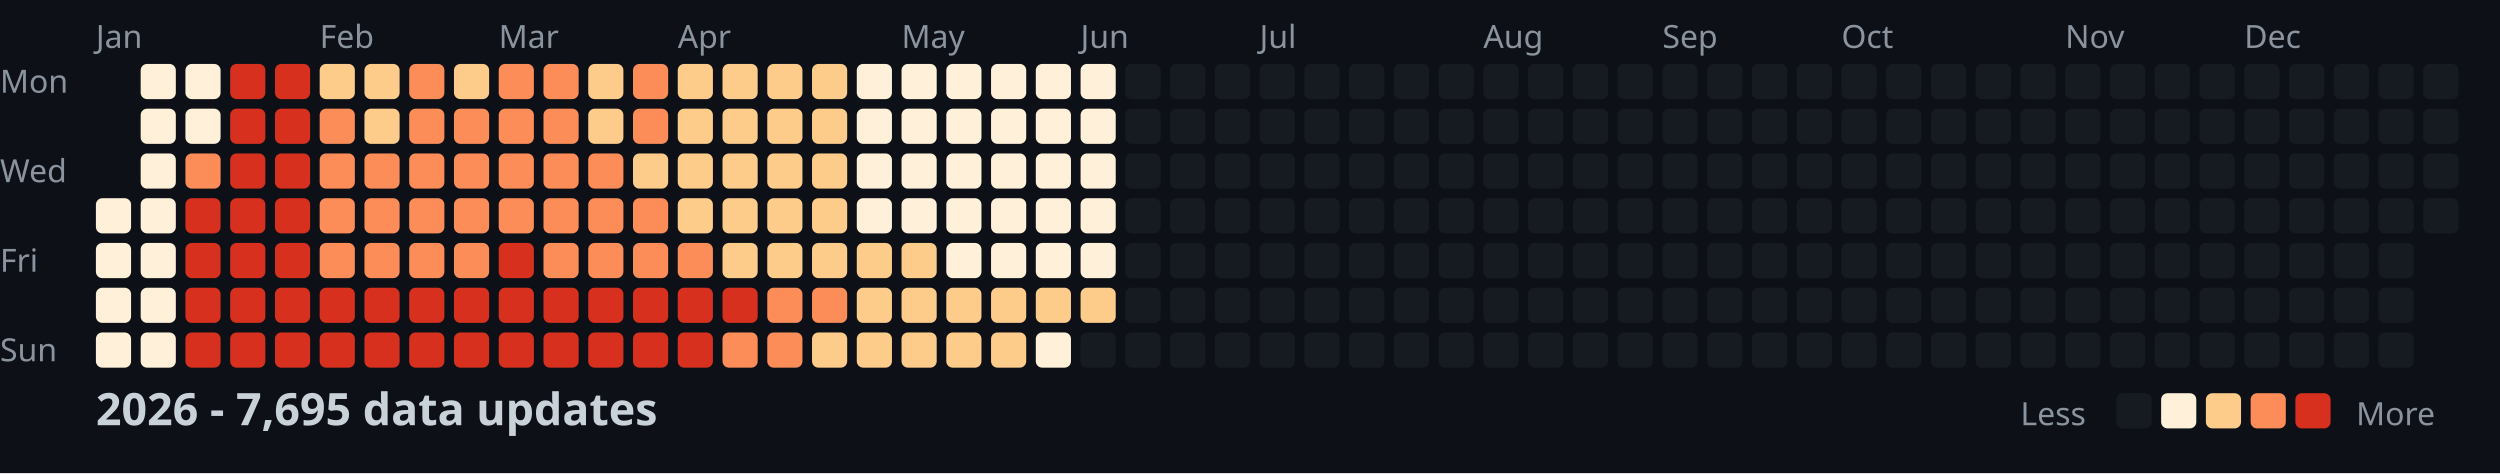
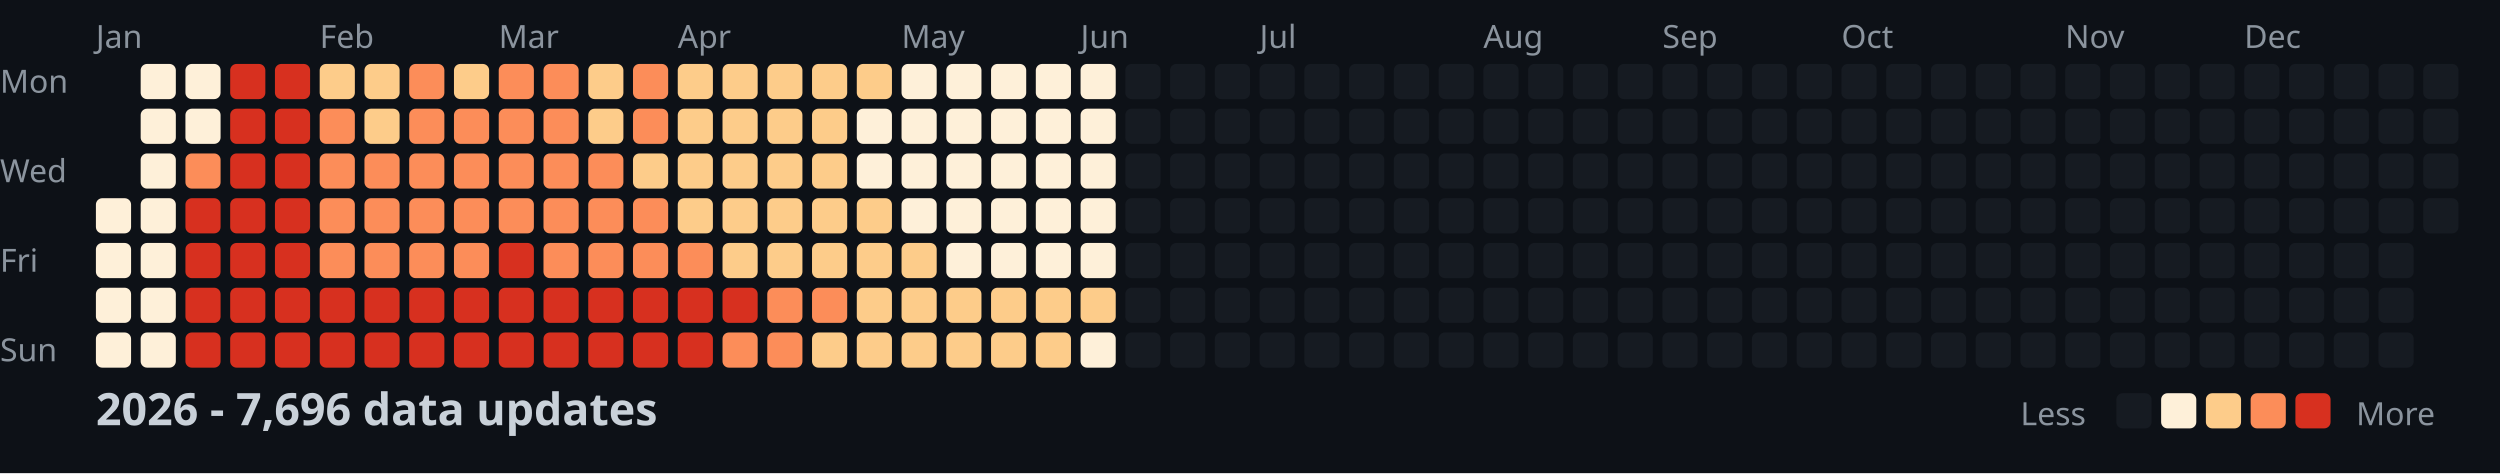
<svg xmlns="http://www.w3.org/2000/svg" width="782" height="148">
  <style>
    .month { font: 10px sans-serif; fill: #8b949e; }
    .day { font: 10px sans-serif; fill: #8b949e; }
    .title { font: bold 14px sans-serif; fill: #c9d1d9; }
    .legend { font: 10px sans-serif; fill: #8b949e; }
  </style>
  <rect width="100%" height="100%" fill="#0d1117" />
  <text x="0" y="29" class="day">Mon</text>
  <text x="0" y="57" class="day">Wed</text>
  <text x="0" y="85" class="day">Fri</text>
  <text x="0" y="113" class="day">Sun</text>
  <text x="30" y="15" class="month">Jan</text>
  <text x="100" y="15" class="month">Feb</text>
  <text x="156" y="15" class="month">Mar</text>
  <text x="212" y="15" class="month">Apr</text>
  <text x="282" y="15" class="month">May</text>
  <text x="338" y="15" class="month">Jun</text>
  <text x="394" y="15" class="month">Jul</text>
  <text x="464" y="15" class="month">Aug</text>
  <text x="520" y="15" class="month">Sep</text>
  <text x="576" y="15" class="month">Oct</text>
  <text x="646" y="15" class="month">Nov</text>
  <text x="702" y="15" class="month">Dec</text>
  <rect x="30" y="62" width="11" height="11" fill="#fef0d9" rx="2" />
  <rect x="30" y="76" width="11" height="11" fill="#fef0d9" rx="2" />
  <rect x="30" y="90" width="11" height="11" fill="#fef0d9" rx="2" />
  <rect x="30" y="104" width="11" height="11" fill="#fef0d9" rx="2" />
  <rect x="44" y="20" width="11" height="11" fill="#fef0d9" rx="2" />
  <rect x="44" y="34" width="11" height="11" fill="#fef0d9" rx="2" />
  <rect x="44" y="48" width="11" height="11" fill="#fef0d9" rx="2" />
  <rect x="44" y="62" width="11" height="11" fill="#fef0d9" rx="2" />
  <rect x="44" y="76" width="11" height="11" fill="#fef0d9" rx="2" />
  <rect x="44" y="90" width="11" height="11" fill="#fef0d9" rx="2" />
  <rect x="44" y="104" width="11" height="11" fill="#fef0d9" rx="2" />
  <rect x="58" y="20" width="11" height="11" fill="#fef0d9" rx="2" />
  <rect x="58" y="34" width="11" height="11" fill="#fef0d9" rx="2" />
  <rect x="58" y="48" width="11" height="11" fill="#fc8d59" rx="2" />
  <rect x="58" y="62" width="11" height="11" fill="#d7301f" rx="2" />
  <rect x="58" y="76" width="11" height="11" fill="#d7301f" rx="2" />
  <rect x="58" y="90" width="11" height="11" fill="#d7301f" rx="2" />
  <rect x="58" y="104" width="11" height="11" fill="#d7301f" rx="2" />
  <rect x="72" y="20" width="11" height="11" fill="#d7301f" rx="2" />
  <rect x="72" y="34" width="11" height="11" fill="#d7301f" rx="2" />
  <rect x="72" y="48" width="11" height="11" fill="#d7301f" rx="2" />
  <rect x="72" y="62" width="11" height="11" fill="#d7301f" rx="2" />
  <rect x="72" y="76" width="11" height="11" fill="#d7301f" rx="2" />
  <rect x="72" y="90" width="11" height="11" fill="#d7301f" rx="2" />
  <rect x="72" y="104" width="11" height="11" fill="#d7301f" rx="2" />
  <rect x="86" y="20" width="11" height="11" fill="#d7301f" rx="2" />
  <rect x="86" y="34" width="11" height="11" fill="#d7301f" rx="2" />
  <rect x="86" y="48" width="11" height="11" fill="#d7301f" rx="2" />
  <rect x="86" y="62" width="11" height="11" fill="#d7301f" rx="2" />
  <rect x="86" y="76" width="11" height="11" fill="#d7301f" rx="2" />
  <rect x="86" y="90" width="11" height="11" fill="#d7301f" rx="2" />
  <rect x="86" y="104" width="11" height="11" fill="#d7301f" rx="2" />
  <rect x="100" y="20" width="11" height="11" fill="#fdcc8a" rx="2" />
  <rect x="100" y="34" width="11" height="11" fill="#fc8d59" rx="2" />
  <rect x="100" y="48" width="11" height="11" fill="#fc8d59" rx="2" />
  <rect x="100" y="62" width="11" height="11" fill="#fc8d59" rx="2" />
  <rect x="100" y="76" width="11" height="11" fill="#fc8d59" rx="2" />
  <rect x="100" y="90" width="11" height="11" fill="#d7301f" rx="2" />
  <rect x="100" y="104" width="11" height="11" fill="#d7301f" rx="2" />
  <rect x="114" y="20" width="11" height="11" fill="#fdcc8a" rx="2" />
  <rect x="114" y="34" width="11" height="11" fill="#fdcc8a" rx="2" />
  <rect x="114" y="48" width="11" height="11" fill="#fc8d59" rx="2" />
  <rect x="114" y="62" width="11" height="11" fill="#fc8d59" rx="2" />
  <rect x="114" y="76" width="11" height="11" fill="#fc8d59" rx="2" />
  <rect x="114" y="90" width="11" height="11" fill="#d7301f" rx="2" />
  <rect x="114" y="104" width="11" height="11" fill="#d7301f" rx="2" />
  <rect x="128" y="20" width="11" height="11" fill="#fc8d59" rx="2" />
  <rect x="128" y="34" width="11" height="11" fill="#fc8d59" rx="2" />
  <rect x="128" y="48" width="11" height="11" fill="#fc8d59" rx="2" />
  <rect x="128" y="62" width="11" height="11" fill="#fc8d59" rx="2" />
  <rect x="128" y="76" width="11" height="11" fill="#fc8d59" rx="2" />
  <rect x="128" y="90" width="11" height="11" fill="#d7301f" rx="2" />
  <rect x="128" y="104" width="11" height="11" fill="#d7301f" rx="2" />
  <rect x="142" y="20" width="11" height="11" fill="#fdcc8a" rx="2" />
  <rect x="142" y="34" width="11" height="11" fill="#fc8d59" rx="2" />
  <rect x="142" y="48" width="11" height="11" fill="#fc8d59" rx="2" />
  <rect x="142" y="62" width="11" height="11" fill="#fc8d59" rx="2" />
  <rect x="142" y="76" width="11" height="11" fill="#fc8d59" rx="2" />
  <rect x="142" y="90" width="11" height="11" fill="#d7301f" rx="2" />
  <rect x="142" y="104" width="11" height="11" fill="#d7301f" rx="2" />
  <rect x="156" y="20" width="11" height="11" fill="#fc8d59" rx="2" />
  <rect x="156" y="34" width="11" height="11" fill="#fc8d59" rx="2" />
  <rect x="156" y="48" width="11" height="11" fill="#fc8d59" rx="2" />
  <rect x="156" y="62" width="11" height="11" fill="#fc8d59" rx="2" />
  <rect x="156" y="76" width="11" height="11" fill="#d7301f" rx="2" />
  <rect x="156" y="90" width="11" height="11" fill="#d7301f" rx="2" />
  <rect x="156" y="104" width="11" height="11" fill="#d7301f" rx="2" />
  <rect x="170" y="20" width="11" height="11" fill="#fc8d59" rx="2" />
  <rect x="170" y="34" width="11" height="11" fill="#fc8d59" rx="2" />
  <rect x="170" y="48" width="11" height="11" fill="#fc8d59" rx="2" />
  <rect x="170" y="62" width="11" height="11" fill="#fc8d59" rx="2" />
  <rect x="170" y="76" width="11" height="11" fill="#fc8d59" rx="2" />
  <rect x="170" y="90" width="11" height="11" fill="#d7301f" rx="2" />
  <rect x="170" y="104" width="11" height="11" fill="#d7301f" rx="2" />
  <rect x="184" y="20" width="11" height="11" fill="#fdcc8a" rx="2" />
  <rect x="184" y="34" width="11" height="11" fill="#fdcc8a" rx="2" />
  <rect x="184" y="48" width="11" height="11" fill="#fc8d59" rx="2" />
  <rect x="184" y="62" width="11" height="11" fill="#fc8d59" rx="2" />
  <rect x="184" y="76" width="11" height="11" fill="#fc8d59" rx="2" />
  <rect x="184" y="90" width="11" height="11" fill="#d7301f" rx="2" />
  <rect x="184" y="104" width="11" height="11" fill="#d7301f" rx="2" />
  <rect x="198" y="20" width="11" height="11" fill="#fc8d59" rx="2" />
  <rect x="198" y="34" width="11" height="11" fill="#fc8d59" rx="2" />
  <rect x="198" y="48" width="11" height="11" fill="#fdcc8a" rx="2" />
  <rect x="198" y="62" width="11" height="11" fill="#fc8d59" rx="2" />
  <rect x="198" y="76" width="11" height="11" fill="#fc8d59" rx="2" />
  <rect x="198" y="90" width="11" height="11" fill="#d7301f" rx="2" />
  <rect x="198" y="104" width="11" height="11" fill="#d7301f" rx="2" />
  <rect x="212" y="20" width="11" height="11" fill="#fdcc8a" rx="2" />
  <rect x="212" y="34" width="11" height="11" fill="#fdcc8a" rx="2" />
  <rect x="212" y="48" width="11" height="11" fill="#fdcc8a" rx="2" />
  <rect x="212" y="62" width="11" height="11" fill="#fdcc8a" rx="2" />
  <rect x="212" y="76" width="11" height="11" fill="#fc8d59" rx="2" />
  <rect x="212" y="90" width="11" height="11" fill="#d7301f" rx="2" />
  <rect x="212" y="104" width="11" height="11" fill="#d7301f" rx="2" />
  <rect x="226" y="20" width="11" height="11" fill="#fdcc8a" rx="2" />
  <rect x="226" y="34" width="11" height="11" fill="#fdcc8a" rx="2" />
  <rect x="226" y="48" width="11" height="11" fill="#fdcc8a" rx="2" />
  <rect x="226" y="62" width="11" height="11" fill="#fdcc8a" rx="2" />
  <rect x="226" y="76" width="11" height="11" fill="#fdcc8a" rx="2" />
  <rect x="226" y="90" width="11" height="11" fill="#d7301f" rx="2" />
  <rect x="226" y="104" width="11" height="11" fill="#fc8d59" rx="2" />
  <rect x="240" y="20" width="11" height="11" fill="#fdcc8a" rx="2" />
  <rect x="240" y="34" width="11" height="11" fill="#fdcc8a" rx="2" />
  <rect x="240" y="48" width="11" height="11" fill="#fdcc8a" rx="2" />
  <rect x="240" y="62" width="11" height="11" fill="#fdcc8a" rx="2" />
  <rect x="240" y="76" width="11" height="11" fill="#fdcc8a" rx="2" />
  <rect x="240" y="90" width="11" height="11" fill="#fc8d59" rx="2" />
  <rect x="240" y="104" width="11" height="11" fill="#fc8d59" rx="2" />
  <rect x="254" y="20" width="11" height="11" fill="#fdcc8a" rx="2" />
  <rect x="254" y="34" width="11" height="11" fill="#fdcc8a" rx="2" />
  <rect x="254" y="48" width="11" height="11" fill="#fdcc8a" rx="2" />
  <rect x="254" y="62" width="11" height="11" fill="#fdcc8a" rx="2" />
  <rect x="254" y="76" width="11" height="11" fill="#fdcc8a" rx="2" />
  <rect x="254" y="90" width="11" height="11" fill="#fc8d59" rx="2" />
  <rect x="254" y="104" width="11" height="11" fill="#fdcc8a" rx="2" />
-   <rect x="268" y="20" width="11" height="11" fill="#fef0d9" rx="2" />
+   <rect x="268" y="20" width="11" height="11" fill="#fdcc8a" rx="2" />
  <rect x="268" y="34" width="11" height="11" fill="#fef0d9" rx="2" />
  <rect x="268" y="48" width="11" height="11" fill="#fef0d9" rx="2" />
-   <rect x="268" y="62" width="11" height="11" fill="#fef0d9" rx="2" />
+   <rect x="268" y="62" width="11" height="11" fill="#fdcc8a" rx="2" />
  <rect x="268" y="76" width="11" height="11" fill="#fdcc8a" rx="2" />
  <rect x="268" y="90" width="11" height="11" fill="#fdcc8a" rx="2" />
  <rect x="268" y="104" width="11" height="11" fill="#fdcc8a" rx="2" />
  <rect x="282" y="20" width="11" height="11" fill="#fef0d9" rx="2" />
  <rect x="282" y="34" width="11" height="11" fill="#fef0d9" rx="2" />
  <rect x="282" y="48" width="11" height="11" fill="#fef0d9" rx="2" />
  <rect x="282" y="62" width="11" height="11" fill="#fef0d9" rx="2" />
  <rect x="282" y="76" width="11" height="11" fill="#fdcc8a" rx="2" />
  <rect x="282" y="90" width="11" height="11" fill="#fdcc8a" rx="2" />
  <rect x="282" y="104" width="11" height="11" fill="#fdcc8a" rx="2" />
  <rect x="296" y="20" width="11" height="11" fill="#fef0d9" rx="2" />
  <rect x="296" y="34" width="11" height="11" fill="#fef0d9" rx="2" />
  <rect x="296" y="48" width="11" height="11" fill="#fef0d9" rx="2" />
  <rect x="296" y="62" width="11" height="11" fill="#fef0d9" rx="2" />
  <rect x="296" y="76" width="11" height="11" fill="#fef0d9" rx="2" />
  <rect x="296" y="90" width="11" height="11" fill="#fdcc8a" rx="2" />
  <rect x="296" y="104" width="11" height="11" fill="#fdcc8a" rx="2" />
  <rect x="310" y="20" width="11" height="11" fill="#fef0d9" rx="2" />
  <rect x="310" y="34" width="11" height="11" fill="#fef0d9" rx="2" />
  <rect x="310" y="48" width="11" height="11" fill="#fef0d9" rx="2" />
  <rect x="310" y="62" width="11" height="11" fill="#fef0d9" rx="2" />
  <rect x="310" y="76" width="11" height="11" fill="#fef0d9" rx="2" />
  <rect x="310" y="90" width="11" height="11" fill="#fdcc8a" rx="2" />
  <rect x="310" y="104" width="11" height="11" fill="#fdcc8a" rx="2" />
  <rect x="324" y="20" width="11" height="11" fill="#fef0d9" rx="2" />
  <rect x="324" y="34" width="11" height="11" fill="#fef0d9" rx="2" />
  <rect x="324" y="48" width="11" height="11" fill="#fef0d9" rx="2" />
  <rect x="324" y="62" width="11" height="11" fill="#fef0d9" rx="2" />
  <rect x="324" y="76" width="11" height="11" fill="#fef0d9" rx="2" />
  <rect x="324" y="90" width="11" height="11" fill="#fdcc8a" rx="2" />
-   <rect x="324" y="104" width="11" height="11" fill="#fef0d9" rx="2" />
+   <rect x="324" y="104" width="11" height="11" fill="#fdcc8a" rx="2" />
  <rect x="338" y="20" width="11" height="11" fill="#fef0d9" rx="2" />
  <rect x="338" y="34" width="11" height="11" fill="#fef0d9" rx="2" />
  <rect x="338" y="48" width="11" height="11" fill="#fef0d9" rx="2" />
  <rect x="338" y="62" width="11" height="11" fill="#fef0d9" rx="2" />
  <rect x="338" y="76" width="11" height="11" fill="#fef0d9" rx="2" />
  <rect x="338" y="90" width="11" height="11" fill="#fdcc8a" rx="2" />
-   <rect x="338" y="104" width="11" height="11" fill="#161b22" rx="2" />
+   <rect x="338" y="104" width="11" height="11" fill="#fef0d9" rx="2" />
  <rect x="352" y="20" width="11" height="11" fill="#161b22" rx="2" />
  <rect x="352" y="34" width="11" height="11" fill="#161b22" rx="2" />
  <rect x="352" y="48" width="11" height="11" fill="#161b22" rx="2" />
  <rect x="352" y="62" width="11" height="11" fill="#161b22" rx="2" />
  <rect x="352" y="76" width="11" height="11" fill="#161b22" rx="2" />
  <rect x="352" y="90" width="11" height="11" fill="#161b22" rx="2" />
  <rect x="352" y="104" width="11" height="11" fill="#161b22" rx="2" />
  <rect x="366" y="20" width="11" height="11" fill="#161b22" rx="2" />
  <rect x="366" y="34" width="11" height="11" fill="#161b22" rx="2" />
  <rect x="366" y="48" width="11" height="11" fill="#161b22" rx="2" />
  <rect x="366" y="62" width="11" height="11" fill="#161b22" rx="2" />
  <rect x="366" y="76" width="11" height="11" fill="#161b22" rx="2" />
  <rect x="366" y="90" width="11" height="11" fill="#161b22" rx="2" />
  <rect x="366" y="104" width="11" height="11" fill="#161b22" rx="2" />
  <rect x="380" y="20" width="11" height="11" fill="#161b22" rx="2" />
  <rect x="380" y="34" width="11" height="11" fill="#161b22" rx="2" />
  <rect x="380" y="48" width="11" height="11" fill="#161b22" rx="2" />
  <rect x="380" y="62" width="11" height="11" fill="#161b22" rx="2" />
  <rect x="380" y="76" width="11" height="11" fill="#161b22" rx="2" />
  <rect x="380" y="90" width="11" height="11" fill="#161b22" rx="2" />
  <rect x="380" y="104" width="11" height="11" fill="#161b22" rx="2" />
  <rect x="394" y="20" width="11" height="11" fill="#161b22" rx="2" />
  <rect x="394" y="34" width="11" height="11" fill="#161b22" rx="2" />
  <rect x="394" y="48" width="11" height="11" fill="#161b22" rx="2" />
  <rect x="394" y="62" width="11" height="11" fill="#161b22" rx="2" />
  <rect x="394" y="76" width="11" height="11" fill="#161b22" rx="2" />
  <rect x="394" y="90" width="11" height="11" fill="#161b22" rx="2" />
  <rect x="394" y="104" width="11" height="11" fill="#161b22" rx="2" />
  <rect x="408" y="20" width="11" height="11" fill="#161b22" rx="2" />
  <rect x="408" y="34" width="11" height="11" fill="#161b22" rx="2" />
  <rect x="408" y="48" width="11" height="11" fill="#161b22" rx="2" />
  <rect x="408" y="62" width="11" height="11" fill="#161b22" rx="2" />
  <rect x="408" y="76" width="11" height="11" fill="#161b22" rx="2" />
  <rect x="408" y="90" width="11" height="11" fill="#161b22" rx="2" />
  <rect x="408" y="104" width="11" height="11" fill="#161b22" rx="2" />
  <rect x="422" y="20" width="11" height="11" fill="#161b22" rx="2" />
  <rect x="422" y="34" width="11" height="11" fill="#161b22" rx="2" />
  <rect x="422" y="48" width="11" height="11" fill="#161b22" rx="2" />
  <rect x="422" y="62" width="11" height="11" fill="#161b22" rx="2" />
  <rect x="422" y="76" width="11" height="11" fill="#161b22" rx="2" />
  <rect x="422" y="90" width="11" height="11" fill="#161b22" rx="2" />
  <rect x="422" y="104" width="11" height="11" fill="#161b22" rx="2" />
  <rect x="436" y="20" width="11" height="11" fill="#161b22" rx="2" />
  <rect x="436" y="34" width="11" height="11" fill="#161b22" rx="2" />
  <rect x="436" y="48" width="11" height="11" fill="#161b22" rx="2" />
  <rect x="436" y="62" width="11" height="11" fill="#161b22" rx="2" />
  <rect x="436" y="76" width="11" height="11" fill="#161b22" rx="2" />
  <rect x="436" y="90" width="11" height="11" fill="#161b22" rx="2" />
  <rect x="436" y="104" width="11" height="11" fill="#161b22" rx="2" />
  <rect x="450" y="20" width="11" height="11" fill="#161b22" rx="2" />
  <rect x="450" y="34" width="11" height="11" fill="#161b22" rx="2" />
  <rect x="450" y="48" width="11" height="11" fill="#161b22" rx="2" />
  <rect x="450" y="62" width="11" height="11" fill="#161b22" rx="2" />
  <rect x="450" y="76" width="11" height="11" fill="#161b22" rx="2" />
  <rect x="450" y="90" width="11" height="11" fill="#161b22" rx="2" />
  <rect x="450" y="104" width="11" height="11" fill="#161b22" rx="2" />
  <rect x="464" y="20" width="11" height="11" fill="#161b22" rx="2" />
  <rect x="464" y="34" width="11" height="11" fill="#161b22" rx="2" />
  <rect x="464" y="48" width="11" height="11" fill="#161b22" rx="2" />
  <rect x="464" y="62" width="11" height="11" fill="#161b22" rx="2" />
  <rect x="464" y="76" width="11" height="11" fill="#161b22" rx="2" />
  <rect x="464" y="90" width="11" height="11" fill="#161b22" rx="2" />
  <rect x="464" y="104" width="11" height="11" fill="#161b22" rx="2" />
  <rect x="478" y="20" width="11" height="11" fill="#161b22" rx="2" />
  <rect x="478" y="34" width="11" height="11" fill="#161b22" rx="2" />
  <rect x="478" y="48" width="11" height="11" fill="#161b22" rx="2" />
  <rect x="478" y="62" width="11" height="11" fill="#161b22" rx="2" />
  <rect x="478" y="76" width="11" height="11" fill="#161b22" rx="2" />
  <rect x="478" y="90" width="11" height="11" fill="#161b22" rx="2" />
  <rect x="478" y="104" width="11" height="11" fill="#161b22" rx="2" />
  <rect x="492" y="20" width="11" height="11" fill="#161b22" rx="2" />
  <rect x="492" y="34" width="11" height="11" fill="#161b22" rx="2" />
  <rect x="492" y="48" width="11" height="11" fill="#161b22" rx="2" />
  <rect x="492" y="62" width="11" height="11" fill="#161b22" rx="2" />
  <rect x="492" y="76" width="11" height="11" fill="#161b22" rx="2" />
  <rect x="492" y="90" width="11" height="11" fill="#161b22" rx="2" />
  <rect x="492" y="104" width="11" height="11" fill="#161b22" rx="2" />
  <rect x="506" y="20" width="11" height="11" fill="#161b22" rx="2" />
  <rect x="506" y="34" width="11" height="11" fill="#161b22" rx="2" />
  <rect x="506" y="48" width="11" height="11" fill="#161b22" rx="2" />
  <rect x="506" y="62" width="11" height="11" fill="#161b22" rx="2" />
  <rect x="506" y="76" width="11" height="11" fill="#161b22" rx="2" />
  <rect x="506" y="90" width="11" height="11" fill="#161b22" rx="2" />
  <rect x="506" y="104" width="11" height="11" fill="#161b22" rx="2" />
  <rect x="520" y="20" width="11" height="11" fill="#161b22" rx="2" />
  <rect x="520" y="34" width="11" height="11" fill="#161b22" rx="2" />
  <rect x="520" y="48" width="11" height="11" fill="#161b22" rx="2" />
  <rect x="520" y="62" width="11" height="11" fill="#161b22" rx="2" />
  <rect x="520" y="76" width="11" height="11" fill="#161b22" rx="2" />
  <rect x="520" y="90" width="11" height="11" fill="#161b22" rx="2" />
  <rect x="520" y="104" width="11" height="11" fill="#161b22" rx="2" />
  <rect x="534" y="20" width="11" height="11" fill="#161b22" rx="2" />
  <rect x="534" y="34" width="11" height="11" fill="#161b22" rx="2" />
  <rect x="534" y="48" width="11" height="11" fill="#161b22" rx="2" />
  <rect x="534" y="62" width="11" height="11" fill="#161b22" rx="2" />
  <rect x="534" y="76" width="11" height="11" fill="#161b22" rx="2" />
  <rect x="534" y="90" width="11" height="11" fill="#161b22" rx="2" />
  <rect x="534" y="104" width="11" height="11" fill="#161b22" rx="2" />
  <rect x="548" y="20" width="11" height="11" fill="#161b22" rx="2" />
  <rect x="548" y="34" width="11" height="11" fill="#161b22" rx="2" />
  <rect x="548" y="48" width="11" height="11" fill="#161b22" rx="2" />
  <rect x="548" y="62" width="11" height="11" fill="#161b22" rx="2" />
  <rect x="548" y="76" width="11" height="11" fill="#161b22" rx="2" />
  <rect x="548" y="90" width="11" height="11" fill="#161b22" rx="2" />
  <rect x="548" y="104" width="11" height="11" fill="#161b22" rx="2" />
  <rect x="562" y="20" width="11" height="11" fill="#161b22" rx="2" />
  <rect x="562" y="34" width="11" height="11" fill="#161b22" rx="2" />
  <rect x="562" y="48" width="11" height="11" fill="#161b22" rx="2" />
  <rect x="562" y="62" width="11" height="11" fill="#161b22" rx="2" />
  <rect x="562" y="76" width="11" height="11" fill="#161b22" rx="2" />
  <rect x="562" y="90" width="11" height="11" fill="#161b22" rx="2" />
  <rect x="562" y="104" width="11" height="11" fill="#161b22" rx="2" />
  <rect x="576" y="20" width="11" height="11" fill="#161b22" rx="2" />
  <rect x="576" y="34" width="11" height="11" fill="#161b22" rx="2" />
  <rect x="576" y="48" width="11" height="11" fill="#161b22" rx="2" />
  <rect x="576" y="62" width="11" height="11" fill="#161b22" rx="2" />
  <rect x="576" y="76" width="11" height="11" fill="#161b22" rx="2" />
  <rect x="576" y="90" width="11" height="11" fill="#161b22" rx="2" />
  <rect x="576" y="104" width="11" height="11" fill="#161b22" rx="2" />
  <rect x="590" y="20" width="11" height="11" fill="#161b22" rx="2" />
  <rect x="590" y="34" width="11" height="11" fill="#161b22" rx="2" />
  <rect x="590" y="48" width="11" height="11" fill="#161b22" rx="2" />
  <rect x="590" y="62" width="11" height="11" fill="#161b22" rx="2" />
  <rect x="590" y="76" width="11" height="11" fill="#161b22" rx="2" />
  <rect x="590" y="90" width="11" height="11" fill="#161b22" rx="2" />
  <rect x="590" y="104" width="11" height="11" fill="#161b22" rx="2" />
  <rect x="604" y="20" width="11" height="11" fill="#161b22" rx="2" />
  <rect x="604" y="34" width="11" height="11" fill="#161b22" rx="2" />
  <rect x="604" y="48" width="11" height="11" fill="#161b22" rx="2" />
  <rect x="604" y="62" width="11" height="11" fill="#161b22" rx="2" />
  <rect x="604" y="76" width="11" height="11" fill="#161b22" rx="2" />
  <rect x="604" y="90" width="11" height="11" fill="#161b22" rx="2" />
  <rect x="604" y="104" width="11" height="11" fill="#161b22" rx="2" />
  <rect x="618" y="20" width="11" height="11" fill="#161b22" rx="2" />
  <rect x="618" y="34" width="11" height="11" fill="#161b22" rx="2" />
  <rect x="618" y="48" width="11" height="11" fill="#161b22" rx="2" />
  <rect x="618" y="62" width="11" height="11" fill="#161b22" rx="2" />
  <rect x="618" y="76" width="11" height="11" fill="#161b22" rx="2" />
  <rect x="618" y="90" width="11" height="11" fill="#161b22" rx="2" />
  <rect x="618" y="104" width="11" height="11" fill="#161b22" rx="2" />
  <rect x="632" y="20" width="11" height="11" fill="#161b22" rx="2" />
  <rect x="632" y="34" width="11" height="11" fill="#161b22" rx="2" />
  <rect x="632" y="48" width="11" height="11" fill="#161b22" rx="2" />
  <rect x="632" y="62" width="11" height="11" fill="#161b22" rx="2" />
  <rect x="632" y="76" width="11" height="11" fill="#161b22" rx="2" />
  <rect x="632" y="90" width="11" height="11" fill="#161b22" rx="2" />
  <rect x="632" y="104" width="11" height="11" fill="#161b22" rx="2" />
  <rect x="646" y="20" width="11" height="11" fill="#161b22" rx="2" />
  <rect x="646" y="34" width="11" height="11" fill="#161b22" rx="2" />
  <rect x="646" y="48" width="11" height="11" fill="#161b22" rx="2" />
  <rect x="646" y="62" width="11" height="11" fill="#161b22" rx="2" />
  <rect x="646" y="76" width="11" height="11" fill="#161b22" rx="2" />
  <rect x="646" y="90" width="11" height="11" fill="#161b22" rx="2" />
  <rect x="646" y="104" width="11" height="11" fill="#161b22" rx="2" />
  <rect x="660" y="20" width="11" height="11" fill="#161b22" rx="2" />
  <rect x="660" y="34" width="11" height="11" fill="#161b22" rx="2" />
  <rect x="660" y="48" width="11" height="11" fill="#161b22" rx="2" />
  <rect x="660" y="62" width="11" height="11" fill="#161b22" rx="2" />
  <rect x="660" y="76" width="11" height="11" fill="#161b22" rx="2" />
  <rect x="660" y="90" width="11" height="11" fill="#161b22" rx="2" />
  <rect x="660" y="104" width="11" height="11" fill="#161b22" rx="2" />
  <rect x="674" y="20" width="11" height="11" fill="#161b22" rx="2" />
  <rect x="674" y="34" width="11" height="11" fill="#161b22" rx="2" />
  <rect x="674" y="48" width="11" height="11" fill="#161b22" rx="2" />
  <rect x="674" y="62" width="11" height="11" fill="#161b22" rx="2" />
  <rect x="674" y="76" width="11" height="11" fill="#161b22" rx="2" />
  <rect x="674" y="90" width="11" height="11" fill="#161b22" rx="2" />
  <rect x="674" y="104" width="11" height="11" fill="#161b22" rx="2" />
  <rect x="688" y="20" width="11" height="11" fill="#161b22" rx="2" />
  <rect x="688" y="34" width="11" height="11" fill="#161b22" rx="2" />
  <rect x="688" y="48" width="11" height="11" fill="#161b22" rx="2" />
  <rect x="688" y="62" width="11" height="11" fill="#161b22" rx="2" />
  <rect x="688" y="76" width="11" height="11" fill="#161b22" rx="2" />
  <rect x="688" y="90" width="11" height="11" fill="#161b22" rx="2" />
  <rect x="688" y="104" width="11" height="11" fill="#161b22" rx="2" />
  <rect x="702" y="20" width="11" height="11" fill="#161b22" rx="2" />
  <rect x="702" y="34" width="11" height="11" fill="#161b22" rx="2" />
  <rect x="702" y="48" width="11" height="11" fill="#161b22" rx="2" />
  <rect x="702" y="62" width="11" height="11" fill="#161b22" rx="2" />
  <rect x="702" y="76" width="11" height="11" fill="#161b22" rx="2" />
  <rect x="702" y="90" width="11" height="11" fill="#161b22" rx="2" />
  <rect x="702" y="104" width="11" height="11" fill="#161b22" rx="2" />
  <rect x="716" y="20" width="11" height="11" fill="#161b22" rx="2" />
  <rect x="716" y="34" width="11" height="11" fill="#161b22" rx="2" />
  <rect x="716" y="48" width="11" height="11" fill="#161b22" rx="2" />
  <rect x="716" y="62" width="11" height="11" fill="#161b22" rx="2" />
  <rect x="716" y="76" width="11" height="11" fill="#161b22" rx="2" />
  <rect x="716" y="90" width="11" height="11" fill="#161b22" rx="2" />
  <rect x="716" y="104" width="11" height="11" fill="#161b22" rx="2" />
  <rect x="730" y="20" width="11" height="11" fill="#161b22" rx="2" />
  <rect x="730" y="34" width="11" height="11" fill="#161b22" rx="2" />
  <rect x="730" y="48" width="11" height="11" fill="#161b22" rx="2" />
  <rect x="730" y="62" width="11" height="11" fill="#161b22" rx="2" />
  <rect x="730" y="76" width="11" height="11" fill="#161b22" rx="2" />
  <rect x="730" y="90" width="11" height="11" fill="#161b22" rx="2" />
  <rect x="730" y="104" width="11" height="11" fill="#161b22" rx="2" />
  <rect x="744" y="20" width="11" height="11" fill="#161b22" rx="2" />
  <rect x="744" y="34" width="11" height="11" fill="#161b22" rx="2" />
  <rect x="744" y="48" width="11" height="11" fill="#161b22" rx="2" />
  <rect x="744" y="62" width="11" height="11" fill="#161b22" rx="2" />
  <rect x="744" y="76" width="11" height="11" fill="#161b22" rx="2" />
  <rect x="744" y="90" width="11" height="11" fill="#161b22" rx="2" />
  <rect x="744" y="104" width="11" height="11" fill="#161b22" rx="2" />
  <rect x="758" y="20" width="11" height="11" fill="#161b22" rx="2" />
  <rect x="758" y="34" width="11" height="11" fill="#161b22" rx="2" />
  <rect x="758" y="48" width="11" height="11" fill="#161b22" rx="2" />
  <rect x="758" y="62" width="11" height="11" fill="#161b22" rx="2" />
-   <text x="30" y="133" class="title">2026 - 7,695 data updates</text>
+   <text x="30" y="133" class="title">2026 - 7,696 data updates</text>
  <text x="632" y="133" class="legend">Less</text>
  <rect x="662" y="123" width="11" height="11" fill="#161b22" rx="2" />
  <rect x="676" y="123" width="11" height="11" fill="#fef0d9" rx="2" />
  <rect x="690" y="123" width="11" height="11" fill="#fdcc8a" rx="2" />
  <rect x="704" y="123" width="11" height="11" fill="#fc8d59" rx="2" />
  <rect x="718" y="123" width="11" height="11" fill="#d7301f" rx="2" />
  <text x="737" y="133" class="legend">More</text>
</svg>
